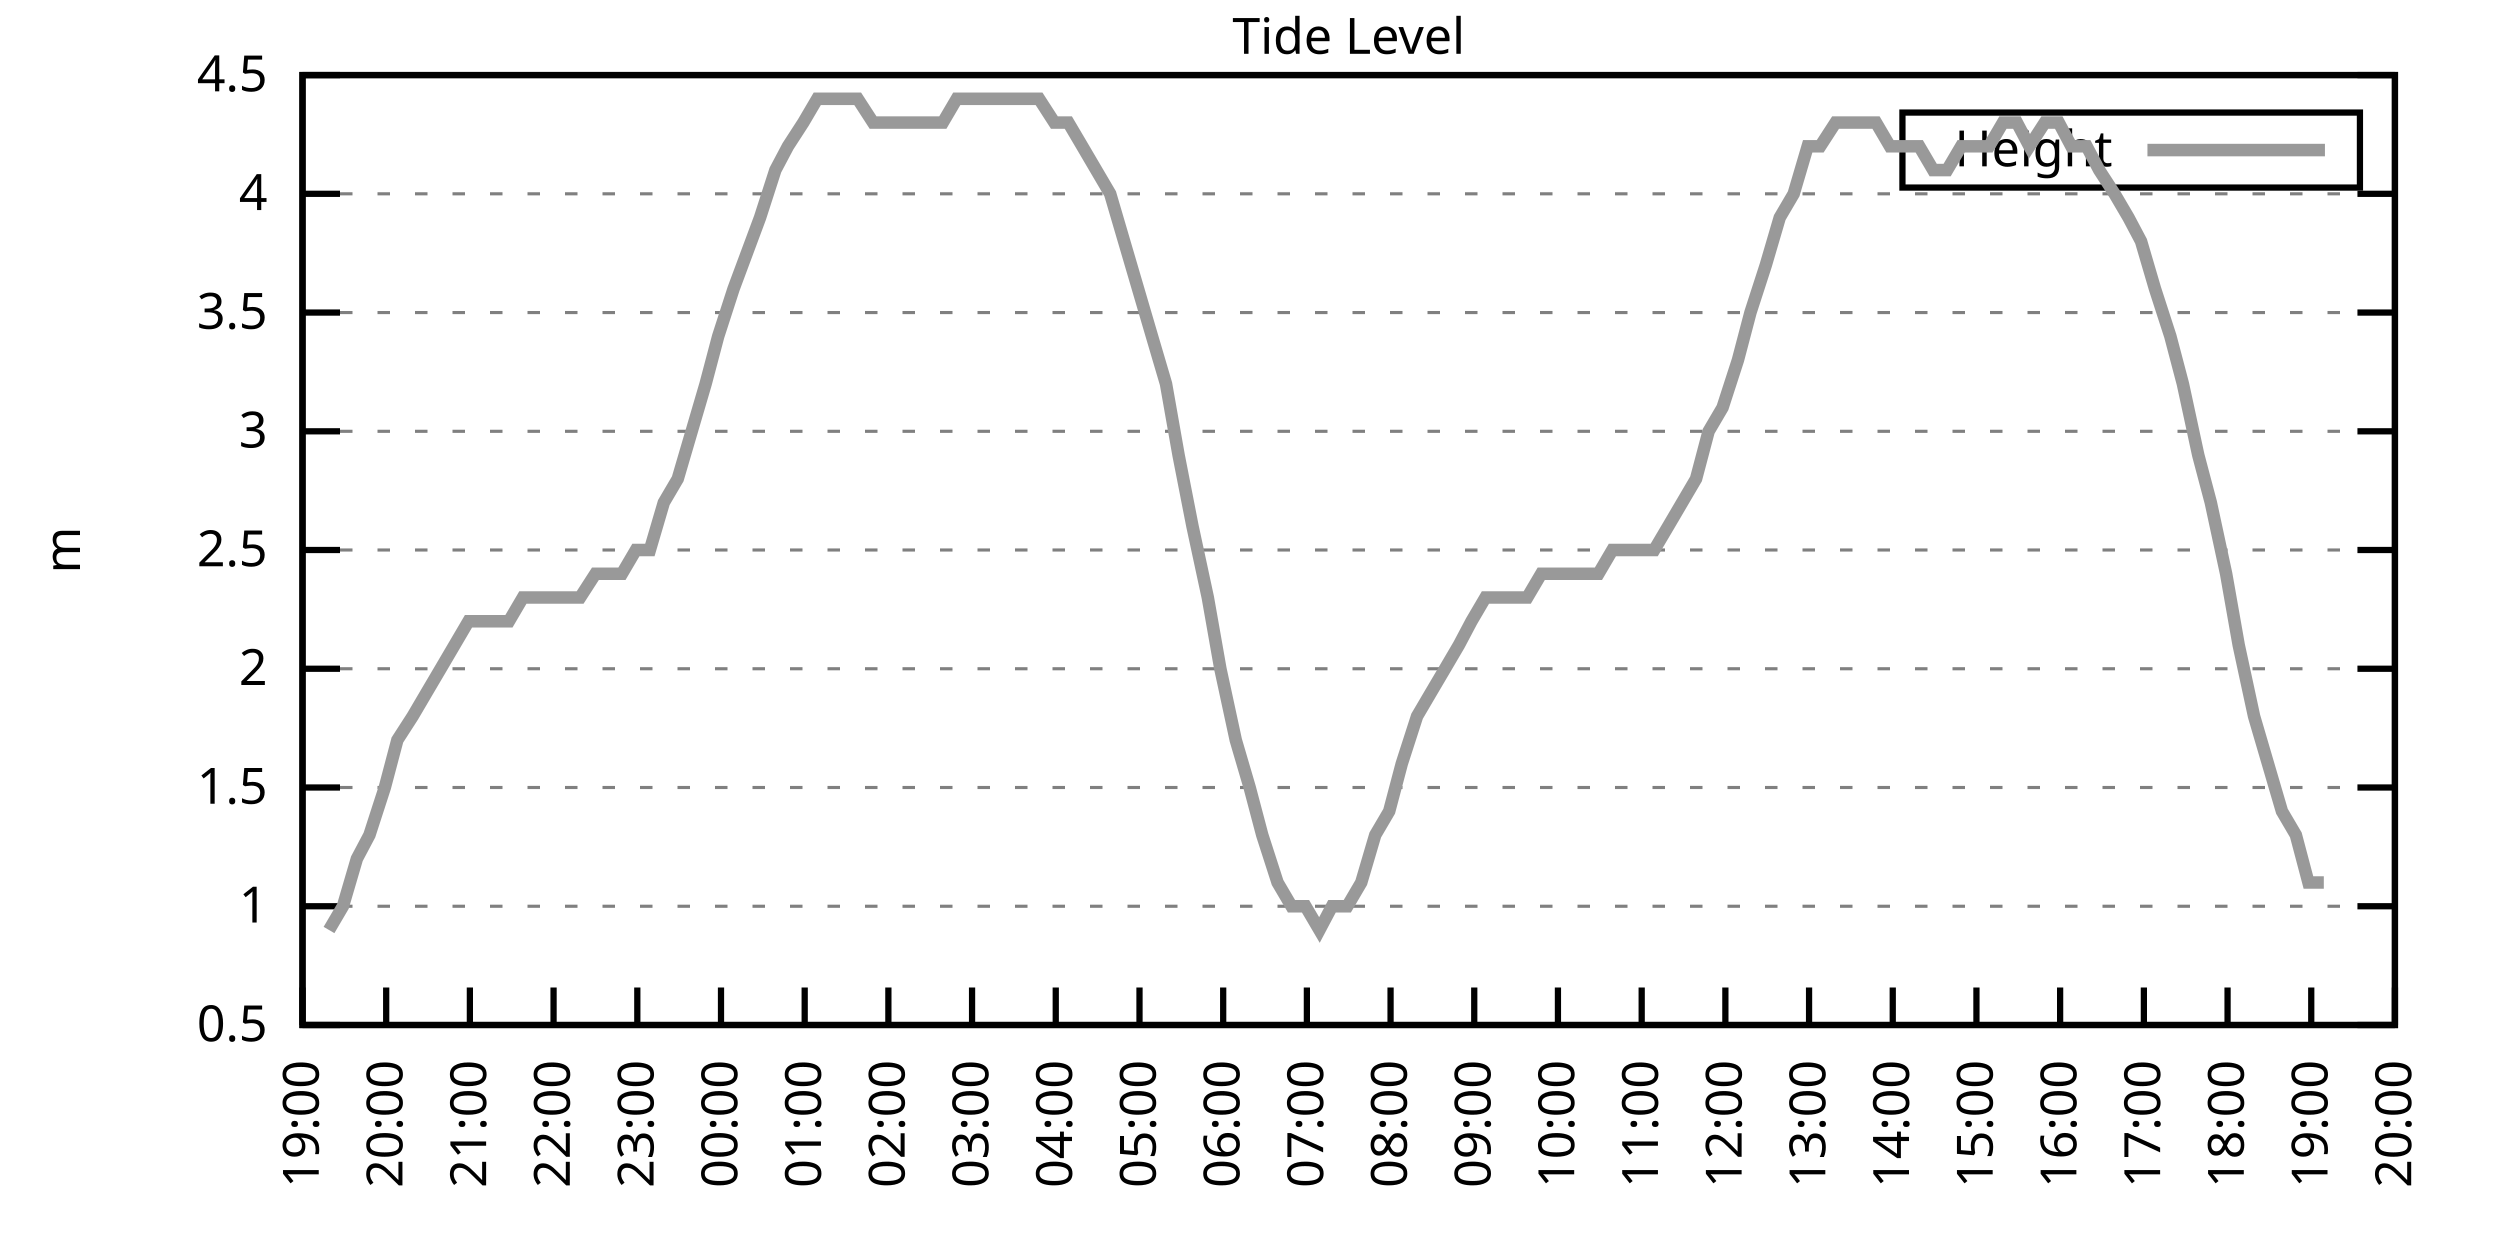
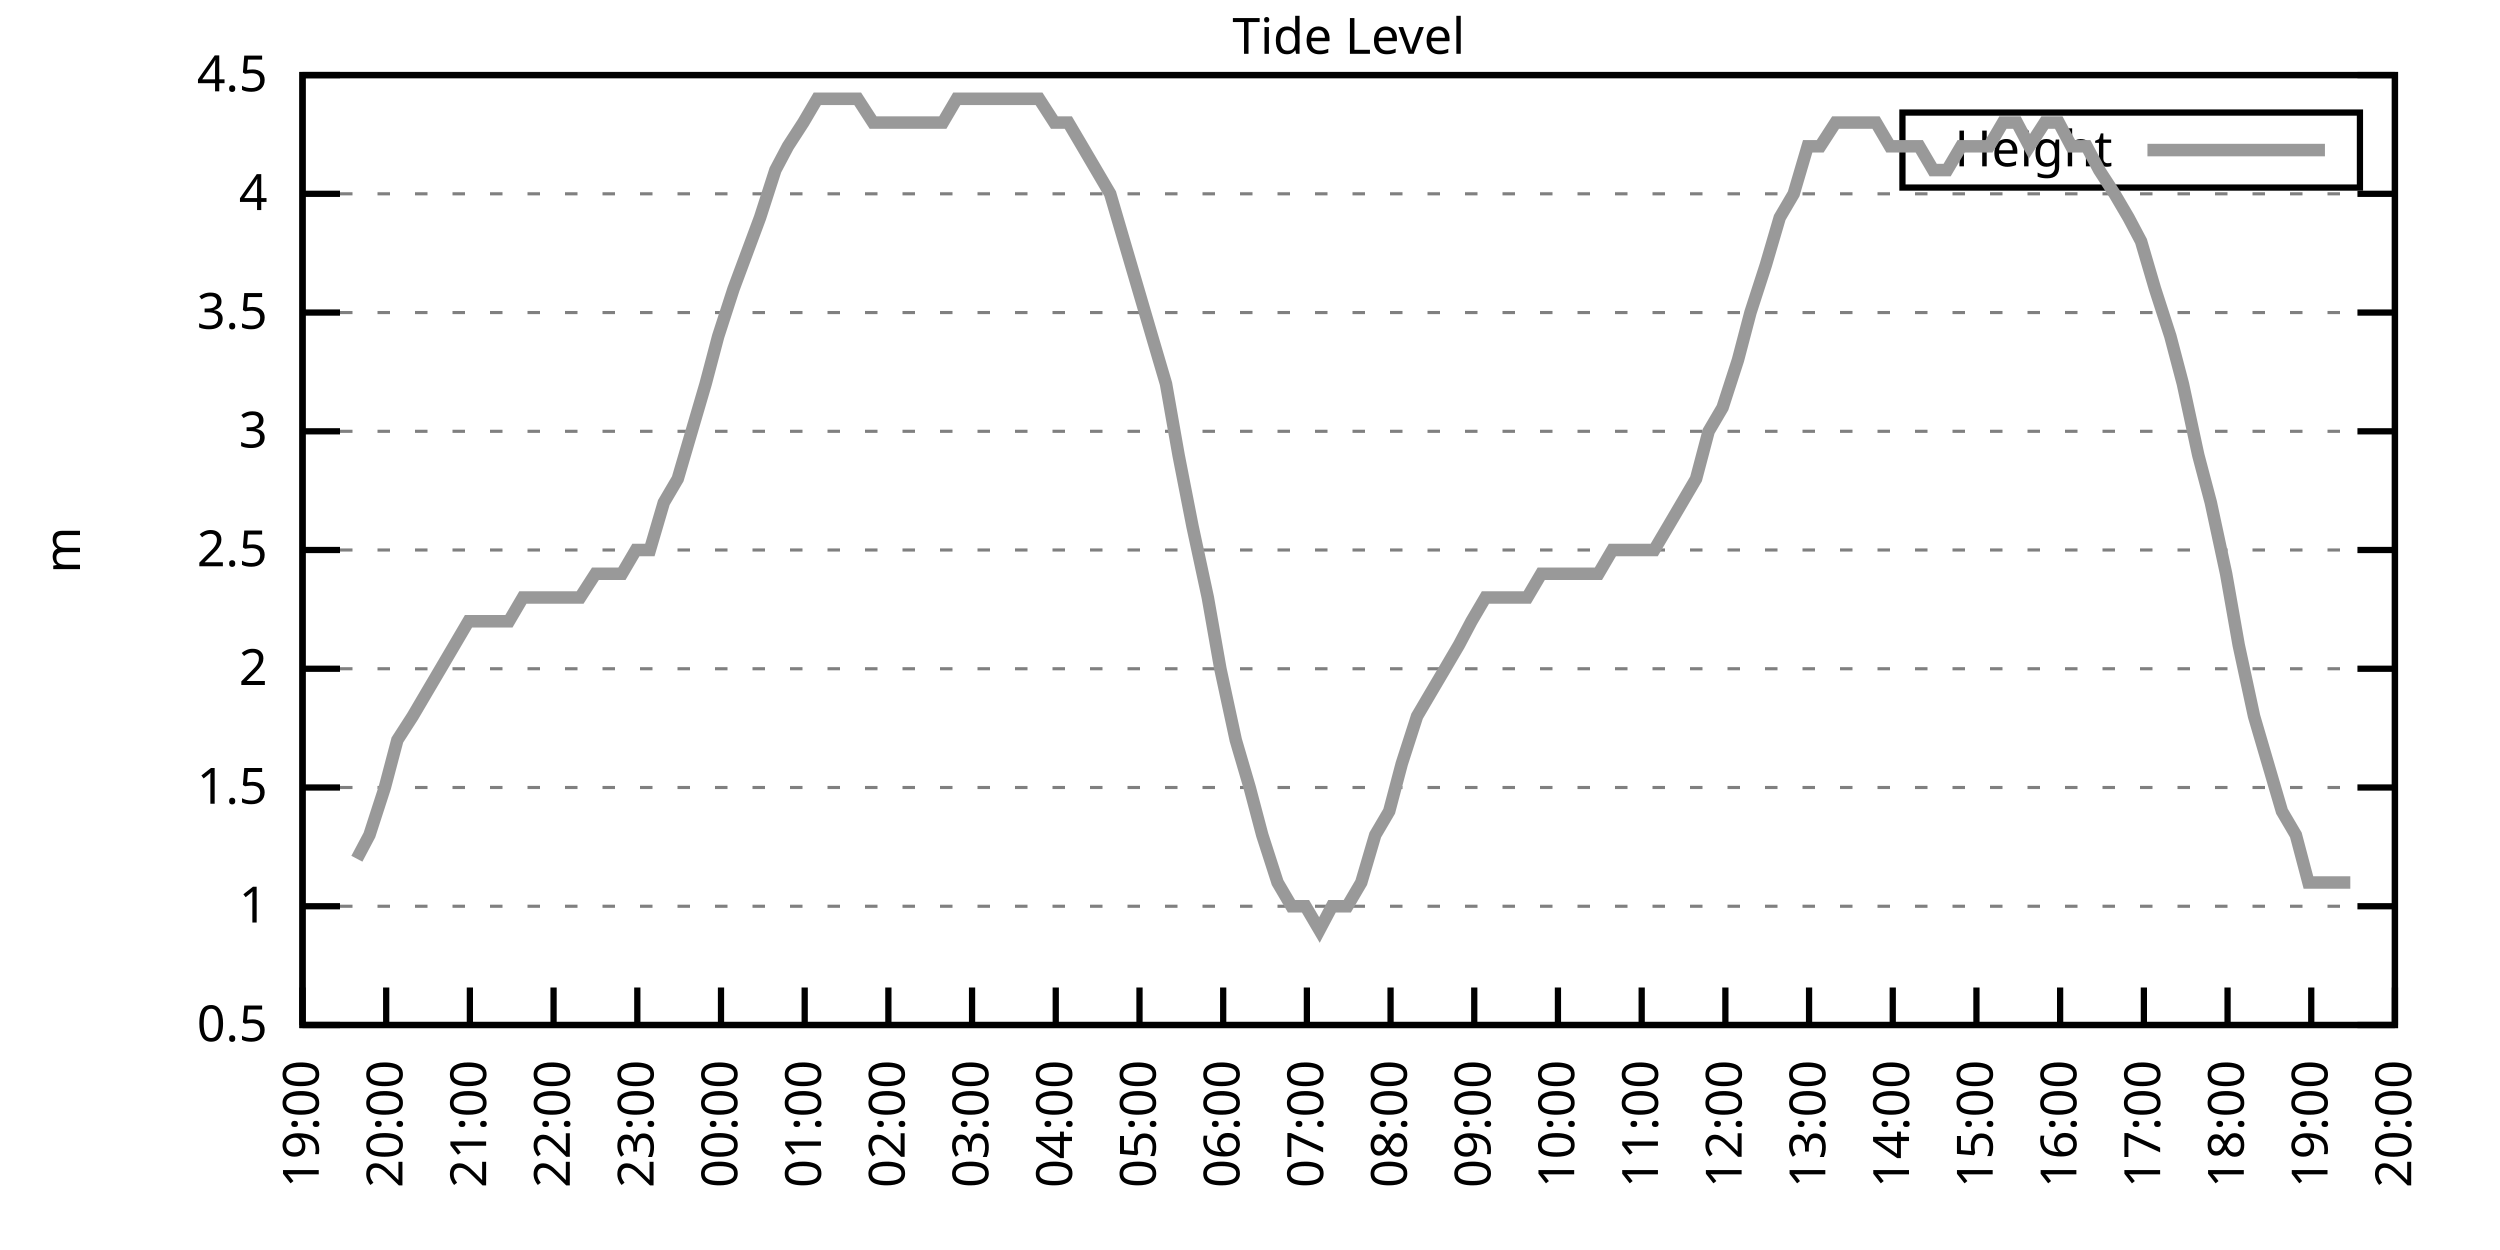
<svg xmlns="http://www.w3.org/2000/svg" xmlns:xlink="http://www.w3.org/1999/xlink" width="400" height="200" viewBox="0 0 400 200">
  <g id="gnuplot_canvas">
    <rect x="0" y="0" width="400" height="200" fill="none" />
    <defs>
      <circle id="gpDot" r="0.5" stroke-width="0.5" stroke="currentColor" />
      <path id="gpPt0" stroke-width="0.333" stroke="currentColor" d="M-1,0 h2 M0,-1 v2" />
      <path id="gpPt1" stroke-width="0.333" stroke="currentColor" d="M-1,-1 L1,1 M1,-1 L-1,1" />
      <path id="gpPt2" stroke-width="0.333" stroke="currentColor" d="M-1,0 L1,0 M0,-1 L0,1 M-1,-1 L1,1 M-1,1 L1,-1" />
      <rect id="gpPt3" stroke-width="0.333" stroke="currentColor" x="-1" y="-1" width="2" height="2" />
      <rect id="gpPt4" stroke-width="0.333" stroke="currentColor" fill="currentColor" x="-1" y="-1" width="2" height="2" />
      <circle id="gpPt5" stroke-width="0.333" stroke="currentColor" cx="0" cy="0" r="1" />
      <use xlink:href="#gpPt5" id="gpPt6" fill="currentColor" stroke="none" />
      <path id="gpPt7" stroke-width="0.333" stroke="currentColor" d="M0,-1.33 L-1.33,0.67 L1.33,0.67 z" />
      <use xlink:href="#gpPt7" id="gpPt8" fill="currentColor" stroke="none" />
      <use xlink:href="#gpPt7" id="gpPt9" stroke="currentColor" transform="rotate(180)" />
      <use xlink:href="#gpPt9" id="gpPt10" fill="currentColor" stroke="none" />
      <use xlink:href="#gpPt3" id="gpPt11" stroke="currentColor" transform="rotate(45)" />
      <use xlink:href="#gpPt11" id="gpPt12" fill="currentColor" stroke="none" />
      <path id="gpPt13" stroke-width="0.333" stroke="currentColor" d="M0,1.330 L1.265,0.411 L0.782,-1.067 L-0.782,-1.076 L-1.265,0.411 z" />
      <use xlink:href="#gpPt13" id="gpPt14" fill="currentColor" stroke="none" />
      <filter id="textbox" filterUnits="objectBoundingBox" x="0" y="0" height="1" width="1">
        <feFlood flood-color="white" flood-opacity="1" result="bgnd" />
        <feComposite in="SourceGraphic" in2="bgnd" operator="atop" />
      </filter>
      <filter id="greybox" filterUnits="objectBoundingBox" x="0" y="0" height="1" width="1">
        <feFlood flood-color="lightgrey" flood-opacity="1" result="grey" />
        <feComposite in="SourceGraphic" in2="grey" operator="atop" />
      </filter>
    </defs>
    <g fill="none" color="white" stroke="currentColor" stroke-width="1.00" stroke-linecap="butt" stroke-linejoin="miter">
</g>
    <g fill="none" color="black" stroke="currentColor" stroke-width="1.00" stroke-linecap="butt" stroke-linejoin="miter">
      <g stroke="none" shape-rendering="crispEdges">
        <polygon fill="rgb(255, 255, 255)" points="48.40,164.00 383.18,164.00 383.18,12.02 48.40,12.02 " />
      </g>
    </g>
    <g fill="none" color="black" stroke="currentColor" stroke-width="1.00" stroke-linecap="butt" stroke-linejoin="miter">
</g>
    <g fill="none" color="black" stroke="black" stroke-width="0.50" stroke-linecap="butt" stroke-linejoin="miter">
</g>
    <g fill="none" color="gray" stroke="currentColor" stroke-width="0.50" stroke-linecap="butt" stroke-linejoin="miter">
      <path stroke="gray" stroke-dasharray="2,4" class="gridline" d="M48.40,164.00 L383.19,164.00  " />
    </g>
    <g fill="none" color="gray" stroke="gray" stroke-width="1.00" stroke-linecap="butt" stroke-linejoin="miter">
</g>
    <g fill="none" color="black" stroke="currentColor" stroke-width="1.00" stroke-linecap="butt" stroke-linejoin="miter">
      <path stroke="black" d="M48.40,164.00 L54.40,164.00 M383.19,164.00 L377.19,164.00  " />
      <g transform="translate(42.80,166.60)" stroke="none" fill="black" font-family="Sans" font-size="8.00" text-anchor="end">
        <text>
          <tspan font-family="Sans"> 0.5</tspan>
        </text>
      </g>
    </g>
    <g fill="none" color="black" stroke="currentColor" stroke-width="1.00" stroke-linecap="butt" stroke-linejoin="miter">
</g>
    <g fill="none" color="black" stroke="black" stroke-width="0.50" stroke-linecap="butt" stroke-linejoin="miter">
</g>
    <g fill="none" color="gray" stroke="currentColor" stroke-width="0.50" stroke-linecap="butt" stroke-linejoin="miter">
      <path stroke="gray" stroke-dasharray="2,4" class="gridline" d="M48.40,145.00 L383.19,145.00  " />
    </g>
    <g fill="none" color="gray" stroke="gray" stroke-width="1.00" stroke-linecap="butt" stroke-linejoin="miter">
</g>
    <g fill="none" color="black" stroke="currentColor" stroke-width="1.00" stroke-linecap="butt" stroke-linejoin="miter">
      <path stroke="black" d="M48.40,145.00 L54.40,145.00 M383.19,145.00 L377.19,145.00  " />
      <g transform="translate(42.80,147.60)" stroke="none" fill="black" font-family="Sans" font-size="8.00" text-anchor="end">
        <text>
          <tspan font-family="Sans"> 1</tspan>
        </text>
      </g>
    </g>
    <g fill="none" color="black" stroke="currentColor" stroke-width="1.00" stroke-linecap="butt" stroke-linejoin="miter">
</g>
    <g fill="none" color="black" stroke="black" stroke-width="0.50" stroke-linecap="butt" stroke-linejoin="miter">
</g>
    <g fill="none" color="gray" stroke="currentColor" stroke-width="0.50" stroke-linecap="butt" stroke-linejoin="miter">
      <path stroke="gray" stroke-dasharray="2,4" class="gridline" d="M48.40,126.00 L383.19,126.00  " />
    </g>
    <g fill="none" color="gray" stroke="gray" stroke-width="1.00" stroke-linecap="butt" stroke-linejoin="miter">
</g>
    <g fill="none" color="black" stroke="currentColor" stroke-width="1.00" stroke-linecap="butt" stroke-linejoin="miter">
      <path stroke="black" d="M48.40,126.00 L54.40,126.00 M383.19,126.00 L377.19,126.00  " />
      <g transform="translate(42.80,128.60)" stroke="none" fill="black" font-family="Sans" font-size="8.00" text-anchor="end">
        <text>
          <tspan font-family="Sans"> 1.5</tspan>
        </text>
      </g>
    </g>
    <g fill="none" color="black" stroke="currentColor" stroke-width="1.00" stroke-linecap="butt" stroke-linejoin="miter">
</g>
    <g fill="none" color="black" stroke="black" stroke-width="0.50" stroke-linecap="butt" stroke-linejoin="miter">
</g>
    <g fill="none" color="gray" stroke="currentColor" stroke-width="0.50" stroke-linecap="butt" stroke-linejoin="miter">
      <path stroke="gray" stroke-dasharray="2,4" class="gridline" d="M48.40,107.00 L383.19,107.00  " />
    </g>
    <g fill="none" color="gray" stroke="gray" stroke-width="1.00" stroke-linecap="butt" stroke-linejoin="miter">
</g>
    <g fill="none" color="black" stroke="currentColor" stroke-width="1.00" stroke-linecap="butt" stroke-linejoin="miter">
      <path stroke="black" d="M48.40,107.00 L54.40,107.00 M383.19,107.00 L377.19,107.00  " />
      <g transform="translate(42.80,109.60)" stroke="none" fill="black" font-family="Sans" font-size="8.00" text-anchor="end">
        <text>
          <tspan font-family="Sans"> 2</tspan>
        </text>
      </g>
    </g>
    <g fill="none" color="black" stroke="currentColor" stroke-width="1.00" stroke-linecap="butt" stroke-linejoin="miter">
</g>
    <g fill="none" color="black" stroke="black" stroke-width="0.50" stroke-linecap="butt" stroke-linejoin="miter">
</g>
    <g fill="none" color="gray" stroke="currentColor" stroke-width="0.50" stroke-linecap="butt" stroke-linejoin="miter">
      <path stroke="gray" stroke-dasharray="2,4" class="gridline" d="M48.40,88.00 L383.19,88.00  " />
    </g>
    <g fill="none" color="gray" stroke="gray" stroke-width="1.00" stroke-linecap="butt" stroke-linejoin="miter">
</g>
    <g fill="none" color="black" stroke="currentColor" stroke-width="1.00" stroke-linecap="butt" stroke-linejoin="miter">
      <path stroke="black" d="M48.40,88.00 L54.40,88.00 M383.19,88.00 L377.19,88.00  " />
      <g transform="translate(42.80,90.60)" stroke="none" fill="black" font-family="Sans" font-size="8.00" text-anchor="end">
        <text>
          <tspan font-family="Sans"> 2.5</tspan>
        </text>
      </g>
    </g>
    <g fill="none" color="black" stroke="currentColor" stroke-width="1.00" stroke-linecap="butt" stroke-linejoin="miter">
</g>
    <g fill="none" color="black" stroke="black" stroke-width="0.50" stroke-linecap="butt" stroke-linejoin="miter">
</g>
    <g fill="none" color="gray" stroke="currentColor" stroke-width="0.50" stroke-linecap="butt" stroke-linejoin="miter">
      <path stroke="gray" stroke-dasharray="2,4" class="gridline" d="M48.40,69.01 L383.19,69.01  " />
    </g>
    <g fill="none" color="gray" stroke="gray" stroke-width="1.00" stroke-linecap="butt" stroke-linejoin="miter">
</g>
    <g fill="none" color="black" stroke="currentColor" stroke-width="1.00" stroke-linecap="butt" stroke-linejoin="miter">
      <path stroke="black" d="M48.40,69.01 L54.40,69.01 M383.19,69.01 L377.19,69.01  " />
      <g transform="translate(42.80,71.61)" stroke="none" fill="black" font-family="Sans" font-size="8.00" text-anchor="end">
        <text>
          <tspan font-family="Sans"> 3</tspan>
        </text>
      </g>
    </g>
    <g fill="none" color="black" stroke="currentColor" stroke-width="1.00" stroke-linecap="butt" stroke-linejoin="miter">
</g>
    <g fill="none" color="black" stroke="black" stroke-width="0.50" stroke-linecap="butt" stroke-linejoin="miter">
</g>
    <g fill="none" color="gray" stroke="currentColor" stroke-width="0.50" stroke-linecap="butt" stroke-linejoin="miter">
      <path stroke="gray" stroke-dasharray="2,4" class="gridline" d="M48.40,50.01 L383.19,50.01  " />
    </g>
    <g fill="none" color="gray" stroke="gray" stroke-width="1.00" stroke-linecap="butt" stroke-linejoin="miter">
</g>
    <g fill="none" color="black" stroke="currentColor" stroke-width="1.00" stroke-linecap="butt" stroke-linejoin="miter">
      <path stroke="black" d="M48.40,50.01 L54.40,50.01 M383.19,50.01 L377.19,50.01  " />
      <g transform="translate(42.80,52.61)" stroke="none" fill="black" font-family="Sans" font-size="8.00" text-anchor="end">
        <text>
          <tspan font-family="Sans"> 3.5</tspan>
        </text>
      </g>
    </g>
    <g fill="none" color="black" stroke="currentColor" stroke-width="1.00" stroke-linecap="butt" stroke-linejoin="miter">
</g>
    <g fill="none" color="black" stroke="black" stroke-width="0.50" stroke-linecap="butt" stroke-linejoin="miter">
</g>
    <g fill="none" color="gray" stroke="currentColor" stroke-width="0.50" stroke-linecap="butt" stroke-linejoin="miter">
      <path stroke="gray" stroke-dasharray="2,4" class="gridline" d="M48.40,31.01 L383.19,31.01  " />
    </g>
    <g fill="none" color="gray" stroke="gray" stroke-width="1.00" stroke-linecap="butt" stroke-linejoin="miter">
</g>
    <g fill="none" color="black" stroke="currentColor" stroke-width="1.00" stroke-linecap="butt" stroke-linejoin="miter">
      <path stroke="black" d="M48.40,31.01 L54.40,31.01 M383.19,31.01 L377.19,31.01  " />
      <g transform="translate(42.80,33.61)" stroke="none" fill="black" font-family="Sans" font-size="8.00" text-anchor="end">
        <text>
          <tspan font-family="Sans"> 4</tspan>
        </text>
      </g>
    </g>
    <g fill="none" color="black" stroke="currentColor" stroke-width="1.00" stroke-linecap="butt" stroke-linejoin="miter">
</g>
    <g fill="none" color="black" stroke="black" stroke-width="0.50" stroke-linecap="butt" stroke-linejoin="miter">
</g>
    <g fill="none" color="gray" stroke="currentColor" stroke-width="0.50" stroke-linecap="butt" stroke-linejoin="miter">
      <path stroke="gray" stroke-dasharray="2,4" class="gridline" d="M48.40,12.01 L383.19,12.01  " />
    </g>
    <g fill="none" color="gray" stroke="gray" stroke-width="1.00" stroke-linecap="butt" stroke-linejoin="miter">
</g>
    <g fill="none" color="black" stroke="currentColor" stroke-width="1.00" stroke-linecap="butt" stroke-linejoin="miter">
      <path stroke="black" d="M48.40,12.01 L54.40,12.01 M383.19,12.01 L377.19,12.01  " />
      <g transform="translate(42.80,14.61)" stroke="none" fill="black" font-family="Sans" font-size="8.00" text-anchor="end">
        <text>
          <tspan font-family="Sans"> 4.5</tspan>
        </text>
      </g>
    </g>
    <g fill="none" color="black" stroke="currentColor" stroke-width="1.00" stroke-linecap="butt" stroke-linejoin="miter">
      <path stroke="black" d="M48.40,164.00 L48.40,158.00  " />
      <g transform="translate(51.00,169.60) rotate(270.00)" stroke="none" fill="black" font-family="Sans" font-size="8.00" text-anchor="end">
        <text>
          <tspan font-family="Sans">19:00</tspan>
        </text>
      </g>
    </g>
    <g fill="none" color="black" stroke="currentColor" stroke-width="1.00" stroke-linecap="butt" stroke-linejoin="miter">
      <path stroke="black" d="M61.79,164.00 L61.79,158.00  " />
      <g transform="translate(64.39,169.60) rotate(270.00)" stroke="none" fill="black" font-family="Sans" font-size="8.00" text-anchor="end">
        <text>
          <tspan font-family="Sans">20:00</tspan>
        </text>
      </g>
    </g>
    <g fill="none" color="black" stroke="currentColor" stroke-width="1.00" stroke-linecap="butt" stroke-linejoin="miter">
      <path stroke="black" d="M75.18,164.00 L75.18,158.00  " />
      <g transform="translate(77.78,169.60) rotate(270.00)" stroke="none" fill="black" font-family="Sans" font-size="8.00" text-anchor="end">
        <text>
          <tspan font-family="Sans">21:00</tspan>
        </text>
      </g>
    </g>
    <g fill="none" color="black" stroke="currentColor" stroke-width="1.00" stroke-linecap="butt" stroke-linejoin="miter">
      <path stroke="black" d="M88.57,164.00 L88.57,158.00  " />
      <g transform="translate(91.17,169.60) rotate(270.00)" stroke="none" fill="black" font-family="Sans" font-size="8.00" text-anchor="end">
        <text>
          <tspan font-family="Sans">22:00</tspan>
        </text>
      </g>
    </g>
    <g fill="none" color="black" stroke="currentColor" stroke-width="1.00" stroke-linecap="butt" stroke-linejoin="miter">
      <path stroke="black" d="M101.97,164.00 L101.97,158.00  " />
      <g transform="translate(104.57,169.60) rotate(270.00)" stroke="none" fill="black" font-family="Sans" font-size="8.00" text-anchor="end">
        <text>
          <tspan font-family="Sans">23:00</tspan>
        </text>
      </g>
    </g>
    <g fill="none" color="black" stroke="currentColor" stroke-width="1.00" stroke-linecap="butt" stroke-linejoin="miter">
      <path stroke="black" d="M115.36,164.00 L115.36,158.00  " />
      <g transform="translate(117.96,169.60) rotate(270.00)" stroke="none" fill="black" font-family="Sans" font-size="8.00" text-anchor="end">
        <text>
          <tspan font-family="Sans">00:00</tspan>
        </text>
      </g>
    </g>
    <g fill="none" color="black" stroke="currentColor" stroke-width="1.00" stroke-linecap="butt" stroke-linejoin="miter">
      <path stroke="black" d="M128.75,164.00 L128.75,158.00  " />
      <g transform="translate(131.35,169.60) rotate(270.00)" stroke="none" fill="black" font-family="Sans" font-size="8.00" text-anchor="end">
        <text>
          <tspan font-family="Sans">01:00</tspan>
        </text>
      </g>
    </g>
    <g fill="none" color="black" stroke="currentColor" stroke-width="1.00" stroke-linecap="butt" stroke-linejoin="miter">
      <path stroke="black" d="M142.14,164.00 L142.14,158.00  " />
      <g transform="translate(144.74,169.60) rotate(270.00)" stroke="none" fill="black" font-family="Sans" font-size="8.00" text-anchor="end">
        <text>
          <tspan font-family="Sans">02:00</tspan>
        </text>
      </g>
    </g>
    <g fill="none" color="black" stroke="currentColor" stroke-width="1.00" stroke-linecap="butt" stroke-linejoin="miter">
      <path stroke="black" d="M155.53,164.00 L155.53,158.00  " />
      <g transform="translate(158.13,169.60) rotate(270.00)" stroke="none" fill="black" font-family="Sans" font-size="8.00" text-anchor="end">
        <text>
          <tspan font-family="Sans">03:00</tspan>
        </text>
      </g>
    </g>
    <g fill="none" color="black" stroke="currentColor" stroke-width="1.00" stroke-linecap="butt" stroke-linejoin="miter">
      <path stroke="black" d="M168.92,164.00 L168.92,158.00  " />
      <g transform="translate(171.52,169.60) rotate(270.00)" stroke="none" fill="black" font-family="Sans" font-size="8.00" text-anchor="end">
        <text>
          <tspan font-family="Sans">04:00</tspan>
        </text>
      </g>
    </g>
    <g fill="none" color="black" stroke="currentColor" stroke-width="1.00" stroke-linecap="butt" stroke-linejoin="miter">
      <path stroke="black" d="M182.32,164.00 L182.32,158.00  " />
      <g transform="translate(184.92,169.60) rotate(270.00)" stroke="none" fill="black" font-family="Sans" font-size="8.00" text-anchor="end">
        <text>
          <tspan font-family="Sans">05:00</tspan>
        </text>
      </g>
    </g>
    <g fill="none" color="black" stroke="currentColor" stroke-width="1.00" stroke-linecap="butt" stroke-linejoin="miter">
      <path stroke="black" d="M195.71,164.00 L195.71,158.00  " />
      <g transform="translate(198.31,169.60) rotate(270.00)" stroke="none" fill="black" font-family="Sans" font-size="8.00" text-anchor="end">
        <text>
          <tspan font-family="Sans">06:00</tspan>
        </text>
      </g>
    </g>
    <g fill="none" color="black" stroke="currentColor" stroke-width="1.00" stroke-linecap="butt" stroke-linejoin="miter">
      <path stroke="black" d="M209.10,164.00 L209.10,158.00  " />
      <g transform="translate(211.70,169.60) rotate(270.00)" stroke="none" fill="black" font-family="Sans" font-size="8.00" text-anchor="end">
        <text>
          <tspan font-family="Sans">07:00</tspan>
        </text>
      </g>
    </g>
    <g fill="none" color="black" stroke="currentColor" stroke-width="1.00" stroke-linecap="butt" stroke-linejoin="miter">
      <path stroke="black" d="M222.49,164.00 L222.49,158.00  " />
      <g transform="translate(225.09,169.60) rotate(270.00)" stroke="none" fill="black" font-family="Sans" font-size="8.00" text-anchor="end">
        <text>
          <tspan font-family="Sans">08:00</tspan>
        </text>
      </g>
    </g>
    <g fill="none" color="black" stroke="currentColor" stroke-width="1.00" stroke-linecap="butt" stroke-linejoin="miter">
      <path stroke="black" d="M235.88,164.00 L235.88,158.00  " />
      <g transform="translate(238.48,169.60) rotate(270.00)" stroke="none" fill="black" font-family="Sans" font-size="8.00" text-anchor="end">
        <text>
          <tspan font-family="Sans">09:00</tspan>
        </text>
      </g>
    </g>
    <g fill="none" color="black" stroke="currentColor" stroke-width="1.00" stroke-linecap="butt" stroke-linejoin="miter">
      <path stroke="black" d="M249.27,164.00 L249.27,158.00  " />
      <g transform="translate(251.87,169.60) rotate(270.00)" stroke="none" fill="black" font-family="Sans" font-size="8.00" text-anchor="end">
        <text>
          <tspan font-family="Sans">10:00</tspan>
        </text>
      </g>
    </g>
    <g fill="none" color="black" stroke="currentColor" stroke-width="1.00" stroke-linecap="butt" stroke-linejoin="miter">
      <path stroke="black" d="M262.67,164.00 L262.67,158.00  " />
      <g transform="translate(265.27,169.60) rotate(270.00)" stroke="none" fill="black" font-family="Sans" font-size="8.00" text-anchor="end">
        <text>
          <tspan font-family="Sans">11:00</tspan>
        </text>
      </g>
    </g>
    <g fill="none" color="black" stroke="currentColor" stroke-width="1.00" stroke-linecap="butt" stroke-linejoin="miter">
      <path stroke="black" d="M276.06,164.00 L276.06,158.00  " />
      <g transform="translate(278.66,169.60) rotate(270.00)" stroke="none" fill="black" font-family="Sans" font-size="8.00" text-anchor="end">
        <text>
          <tspan font-family="Sans">12:00</tspan>
        </text>
      </g>
    </g>
    <g fill="none" color="black" stroke="currentColor" stroke-width="1.00" stroke-linecap="butt" stroke-linejoin="miter">
      <path stroke="black" d="M289.45,164.00 L289.45,158.00  " />
      <g transform="translate(292.05,169.60) rotate(270.00)" stroke="none" fill="black" font-family="Sans" font-size="8.00" text-anchor="end">
        <text>
          <tspan font-family="Sans">13:00</tspan>
        </text>
      </g>
    </g>
    <g fill="none" color="black" stroke="currentColor" stroke-width="1.00" stroke-linecap="butt" stroke-linejoin="miter">
      <path stroke="black" d="M302.84,164.00 L302.84,158.00  " />
      <g transform="translate(305.44,169.60) rotate(270.00)" stroke="none" fill="black" font-family="Sans" font-size="8.00" text-anchor="end">
        <text>
          <tspan font-family="Sans">14:00</tspan>
        </text>
      </g>
    </g>
    <g fill="none" color="black" stroke="currentColor" stroke-width="1.00" stroke-linecap="butt" stroke-linejoin="miter">
      <path stroke="black" d="M316.23,164.00 L316.23,158.00  " />
      <g transform="translate(318.83,169.60) rotate(270.00)" stroke="none" fill="black" font-family="Sans" font-size="8.00" text-anchor="end">
        <text>
          <tspan font-family="Sans">15:00</tspan>
        </text>
      </g>
    </g>
    <g fill="none" color="black" stroke="currentColor" stroke-width="1.00" stroke-linecap="butt" stroke-linejoin="miter">
      <path stroke="black" d="M329.62,164.00 L329.62,158.00  " />
      <g transform="translate(332.22,169.60) rotate(270.00)" stroke="none" fill="black" font-family="Sans" font-size="8.00" text-anchor="end">
        <text>
          <tspan font-family="Sans">16:00</tspan>
        </text>
      </g>
    </g>
    <g fill="none" color="black" stroke="currentColor" stroke-width="1.00" stroke-linecap="butt" stroke-linejoin="miter">
      <path stroke="black" d="M343.02,164.00 L343.02,158.00  " />
      <g transform="translate(345.62,169.60) rotate(270.00)" stroke="none" fill="black" font-family="Sans" font-size="8.00" text-anchor="end">
        <text>
          <tspan font-family="Sans">17:00</tspan>
        </text>
      </g>
    </g>
    <g fill="none" color="black" stroke="currentColor" stroke-width="1.00" stroke-linecap="butt" stroke-linejoin="miter">
      <path stroke="black" d="M356.41,164.00 L356.41,158.00  " />
      <g transform="translate(359.01,169.60) rotate(270.00)" stroke="none" fill="black" font-family="Sans" font-size="8.00" text-anchor="end">
        <text>
          <tspan font-family="Sans">18:00</tspan>
        </text>
      </g>
    </g>
    <g fill="none" color="black" stroke="currentColor" stroke-width="1.00" stroke-linecap="butt" stroke-linejoin="miter">
      <path stroke="black" d="M369.80,164.00 L369.80,158.00  " />
      <g transform="translate(372.40,169.60) rotate(270.00)" stroke="none" fill="black" font-family="Sans" font-size="8.00" text-anchor="end">
        <text>
          <tspan font-family="Sans">19:00</tspan>
        </text>
      </g>
    </g>
    <g fill="none" color="black" stroke="currentColor" stroke-width="1.00" stroke-linecap="butt" stroke-linejoin="miter">
      <path stroke="black" d="M383.19,164.00 L383.19,158.00  " />
      <g transform="translate(385.79,169.60) rotate(270.00)" stroke="none" fill="black" font-family="Sans" font-size="8.00" text-anchor="end">
        <text>
          <tspan font-family="Sans">20:00</tspan>
        </text>
      </g>
    </g>
    <g fill="none" color="black" stroke="currentColor" stroke-width="1.00" stroke-linecap="butt" stroke-linejoin="miter">
</g>
    <g fill="none" color="black" stroke="currentColor" stroke-width="1.00" stroke-linecap="butt" stroke-linejoin="miter">
      <path stroke="black" d="M48.40,12.01 L48.40,164.00 L383.19,164.00 L383.19,12.01 L48.40,12.01 Z  " />
    </g>
    <g fill="none" color="black" stroke="currentColor" stroke-width="1.00" stroke-linecap="butt" stroke-linejoin="miter">
</g>
    <g fill="none" color="black" stroke="currentColor" stroke-width="1.00" stroke-linecap="butt" stroke-linejoin="miter">
      <path stroke="black" d="M304.39,30.01 L304.39,18.01 L377.59,18.01 L377.59,30.01 L304.39,30.01 Z  " />
    </g>
    <g id="Tide_level_plot_1">
      <g fill="none" color="white" stroke="black" stroke-width="2.00" stroke-linecap="butt" stroke-linejoin="miter">
</g>
      <g fill="none" color="black" stroke="currentColor" stroke-width="2.00" stroke-linecap="butt" stroke-linejoin="miter">
        <g transform="translate(337.99,26.61)" stroke="none" fill="black" font-family="Sans" font-size="8.00" text-anchor="end">
          <text>
            <tspan font-family="Sans">Height</tspan>
          </text>
        </g>
      </g>
      <g fill="none" color="black" stroke="currentColor" stroke-width="2.00" stroke-linecap="butt" stroke-linejoin="miter">
-         <path stroke="rgb(153, 153, 153)" d="M343.59,24.01 L371.99,24.01 M52.64,148.80 L54.87,145.00 L57.10,137.40 L59.11,133.60 L61.57,126.00 L63.58,118.40   L66.03,114.60 L68.26,110.80 L70.50,107.00 L72.73,103.20 L74.96,99.40 L77.19,99.40 L79.42,99.40 L81.43,99.40   L83.66,95.60 L86.12,95.60 L88.13,95.60 L90.36,95.60 L92.82,95.60 L95.27,91.80 L97.28,91.80 L99.51,91.80   L101.74,88.00 L103.98,88.00 L106.21,80.41 L108.44,76.61 L110.67,69.01 L112.90,61.41 L114.91,53.81 L117.37,46.21   L121.61,34.81 L124.06,27.21 L126.07,23.41 L128.53,19.61 L130.76,15.81 L132.99,15.81 L135.00,15.81 L137.23,15.81   L139.69,19.61 L141.92,19.61 L143.93,19.61 L146.38,19.61 L148.39,19.61 L150.85,19.61 L153.08,15.81 L155.31,15.81   L157.54,15.81 L159.77,15.81 L162.01,15.81 L166.25,15.81 L168.70,19.61 L170.93,19.61 L173.17,23.41 L175.40,27.21   L177.63,31.01 L179.86,38.61 L184.32,53.81 L186.56,61.41 L188.57,72.81 L190.80,84.21 L193.25,95.60 L195.26,107.00   L197.72,118.40 L199.95,126.00 L201.96,133.60 L204.41,141.20 L206.64,145.00 L208.88,145.00 L211.11,148.80 L213.12,145.00   L215.57,145.00 L217.80,141.20 L220.04,133.60 L222.27,129.80 L224.28,122.20 L226.73,114.60 L228.96,110.80 L231.20,107.00   L233.43,103.20 L235.44,99.40 L237.67,95.60 L240.12,95.60 L242.36,95.60 L244.36,95.60 L246.60,91.80 L249.05,91.80   L251.28,91.80 L253.29,91.80 L255.75,91.80 L257.98,88.00 L259.99,88.00 L264.67,88.00 L266.91,84.21 L269.14,80.41   L271.37,76.61 L273.38,69.01 L275.61,65.21 L278.07,57.61 L280.07,50.01 L282.53,42.41 L284.76,34.81 L286.99,31.01   L289.23,23.41 L291.23,23.41 L293.69,19.61 L295.92,19.61 L298.15,19.61 L300.16,19.61 L302.39,23.41 L304.85,23.41   L307.08,23.41 L309.31,27.21 L311.54,27.21 L313.78,23.41 L316.01,23.41 L318.24,23.41 L320.47,19.61 L322.70,19.61   L324.71,23.41 L327.17,19.61 L329.40,19.61 L331.41,23.41 L333.86,23.41 L335.87,27.21 L338.33,31.01 L340.56,34.81   L342.57,38.61 L344.80,46.21 L347.26,53.81 L349.26,61.41 L351.72,72.81 L353.73,80.41 L356.18,91.80 L358.19,103.20   L360.65,114.60 L362.88,122.20 L365.11,129.80 L367.34,133.60 L369.35,141.20 L371.81,141.20  " />
+         <path stroke="rgb(153, 153, 153)" d="M343.59,24.01 L371.99,24.01 M57.10,137.40 L59.11,133.60 L61.57,126.00 L63.58,118.40 L66.03,114.60 L68.26,110.80   L70.50,107.00 L72.73,103.20 L74.96,99.40 L77.19,99.40 L79.42,99.40 L81.43,99.40 L83.66,95.60 L86.12,95.60   L88.13,95.60 L90.36,95.60 L92.82,95.60 L95.27,91.80 L97.28,91.80 L99.51,91.80 L101.74,88.00 L103.98,88.00   L106.21,80.41 L108.44,76.61 L110.67,69.01 L112.90,61.41 L114.91,53.81 L117.37,46.21 L121.61,34.81 L124.06,27.21   L126.07,23.41 L128.53,19.61 L130.76,15.81 L132.99,15.81 L135.00,15.81 L137.23,15.81 L139.69,19.61 L141.92,19.61   L143.93,19.61 L146.38,19.61 L148.39,19.61 L150.85,19.61 L153.08,15.81 L155.31,15.81 L157.54,15.81 L159.77,15.81   L162.01,15.81 L166.25,15.81 L168.70,19.61 L170.93,19.61 L173.17,23.41 L175.40,27.21 L177.63,31.01 L179.86,38.61   L184.32,53.81 L186.56,61.41 L188.57,72.81 L190.80,84.21 L193.25,95.60 L195.26,107.00 L197.72,118.40 L199.95,126.00   L201.96,133.60 L204.41,141.20 L206.64,145.00 L208.88,145.00 L211.11,148.80 L213.12,145.00 L215.57,145.00 L217.80,141.20   L220.04,133.60 L222.27,129.80 L224.28,122.20 L226.73,114.60 L228.96,110.80 L231.20,107.00 L233.43,103.20 L235.44,99.40   L237.67,95.60 L240.12,95.60 L242.36,95.60 L244.36,95.60 L246.60,91.80 L249.05,91.80 L251.28,91.80 L253.29,91.80   L255.75,91.80 L257.98,88.00 L259.99,88.00 L264.67,88.00 L266.91,84.21 L269.14,80.41 L271.37,76.61 L273.38,69.01   L275.61,65.21 L278.07,57.61 L280.07,50.01 L282.53,42.41 L284.76,34.81 L286.99,31.01 L289.23,23.41 L291.23,23.41   L293.69,19.61 L295.92,19.61 L298.15,19.61 L300.16,19.61 L302.39,23.41 L304.85,23.41 L307.08,23.41 L309.31,27.21   L311.54,27.21 L313.78,23.41 L316.01,23.41 L318.24,23.41 L320.47,19.61 L322.70,19.61 L324.71,23.41 L327.17,19.61   L329.40,19.61 L331.41,23.41 L333.86,23.41 L335.87,27.21 L338.33,31.01 L340.56,34.81 L342.57,38.61 L344.80,46.21   L347.26,53.81 L349.26,61.41 L351.72,72.81 L353.73,80.41 L356.18,91.80 L358.19,103.20 L360.65,114.60 L362.88,122.20   L365.11,129.80 L367.34,133.60 L369.35,141.20 L371.81,141.20 L374.04,141.20 L376.05,141.20  " />
      </g>
    </g>
    <g fill="none" color="black" stroke="currentColor" stroke-width="2.00" stroke-linecap="butt" stroke-linejoin="miter">
</g>
    <g fill="none" color="black" stroke="black" stroke-width="1.00" stroke-linecap="butt" stroke-linejoin="miter">
</g>
    <g fill="none" color="black" stroke="currentColor" stroke-width="1.00" stroke-linecap="butt" stroke-linejoin="miter">
      <path stroke="black" d="M48.40,12.01 L48.40,164.00 L383.19,164.00 L383.19,12.01 L48.40,12.01 Z  " />
      <g transform="translate(12.80,88.01) rotate(270.00)" stroke="none" fill="black" font-family="Sans" font-size="8.00" text-anchor="middle">
        <text>
          <tspan font-family="Sans">m</tspan>
        </text>
      </g>
    </g>
    <g fill="none" color="black" stroke="currentColor" stroke-width="1.00" stroke-linecap="butt" stroke-linejoin="miter">
</g>
    <g fill="none" color="black" stroke="currentColor" stroke-width="1.00" stroke-linecap="butt" stroke-linejoin="miter">
      <g transform="translate(215.79,8.61)" stroke="none" fill="black" font-family="Sans" font-size="8.00" text-anchor="middle">
        <text>
          <tspan font-family="Sans">Tide Level</tspan>
        </text>
      </g>
    </g>
    <g fill="none" color="black" stroke="currentColor" stroke-width="1.00" stroke-linecap="butt" stroke-linejoin="miter">
</g>
  </g>
</svg>
